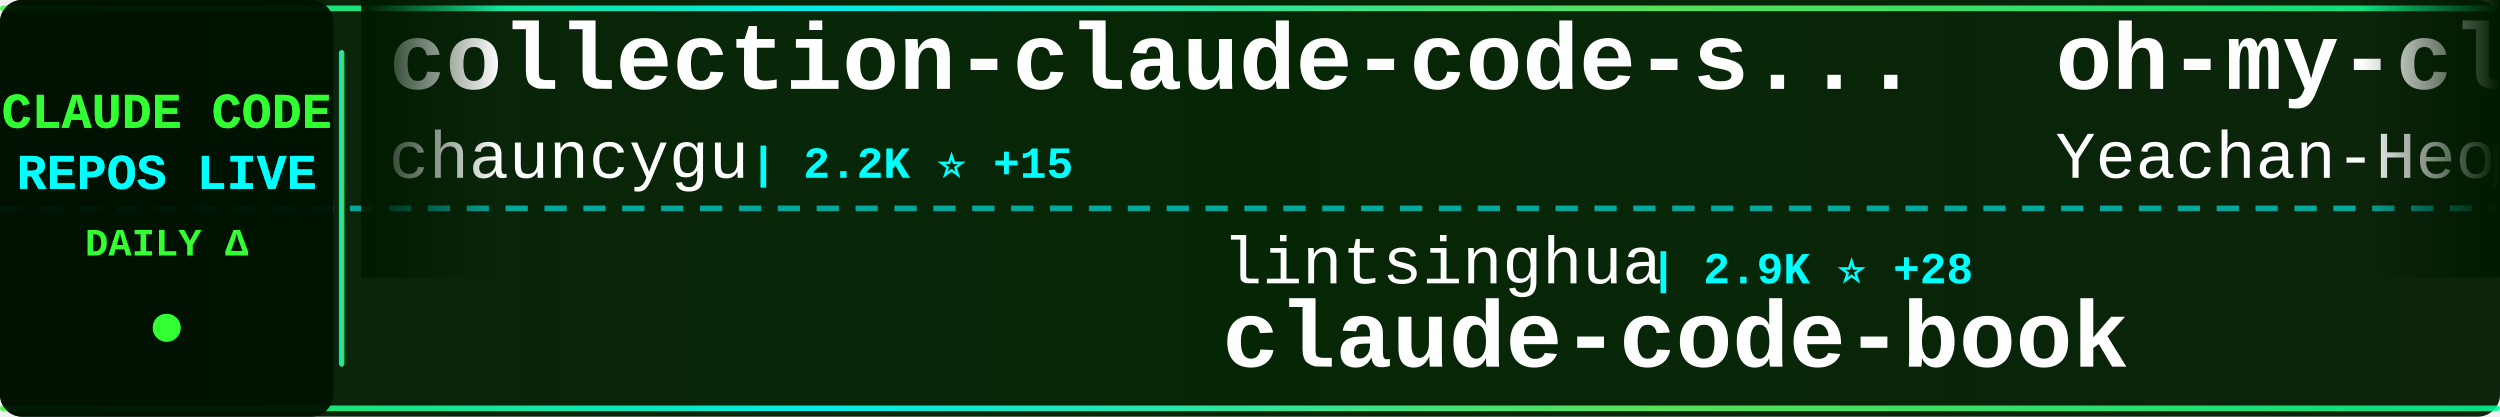
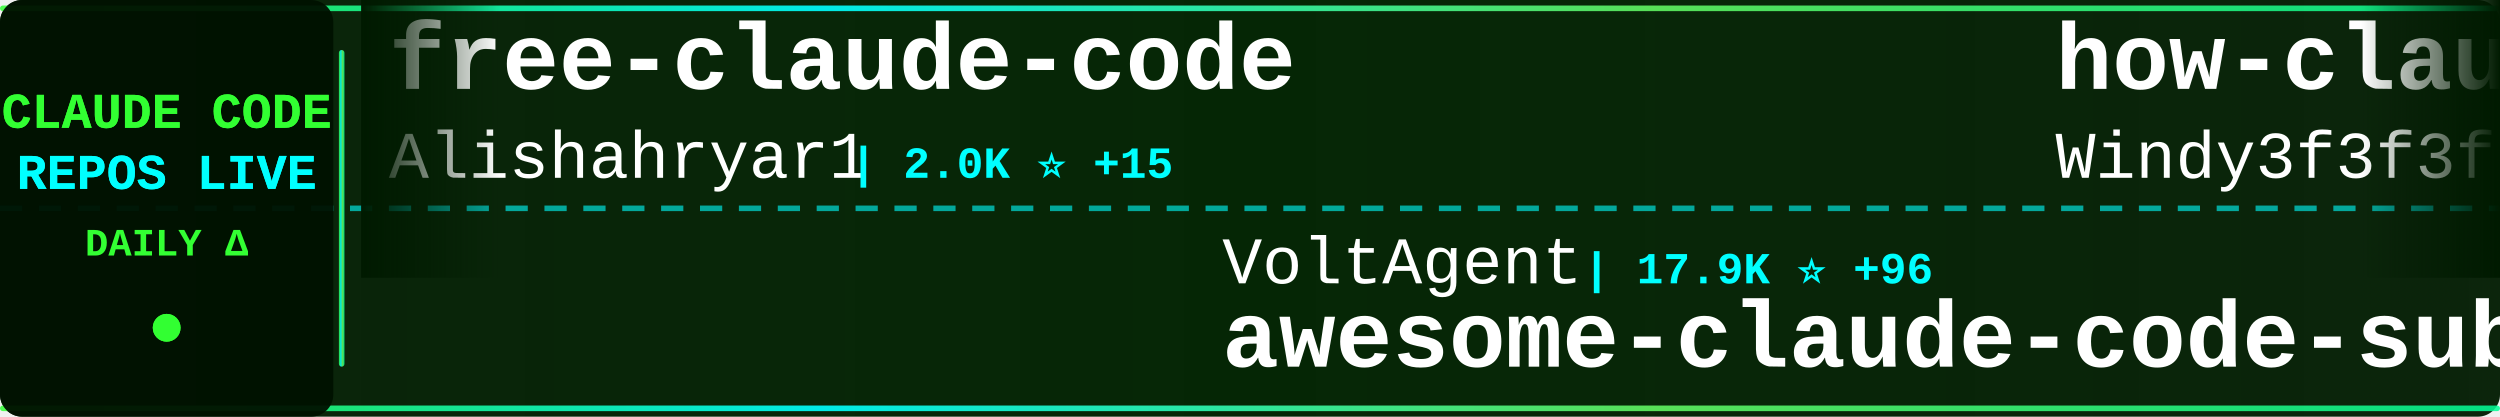
<svg xmlns="http://www.w3.org/2000/svg" width="900" height="150">
  <defs>
    <linearGradient id="tickerBg" x1="0%" y1="0%" x2="100%" y2="0%">
      <stop offset="0%" style="stop-color:#001a00;stop-opacity:0.95" />
      <stop offset="50%" style="stop-color:#002200;stop-opacity:0.98" />
      <stop offset="100%" style="stop-color:#001a00;stop-opacity:0.95" />
    </linearGradient>
    <linearGradient id="borderGrad" x1="0%" y1="0%" x2="100%" y2="0%">
      <stop offset="0%" style="stop-color:#33ff33;stop-opacity:0.85">
        <animate attributeName="stop-opacity" values="0.85;1;0.85" dur="2s" repeatCount="indefinite" />
      </stop>
      <stop offset="33%" style="stop-color:#00ffff;stop-opacity:0.9">
        <animate attributeName="stop-opacity" values="0.9;1;0.9" dur="2.2s" repeatCount="indefinite" />
      </stop>
      <stop offset="66%" style="stop-color:#66ff66;stop-opacity:0.85">
        <animate attributeName="stop-opacity" values="0.85;1;0.85" dur="1.8s" repeatCount="indefinite" />
      </stop>
      <stop offset="100%" style="stop-color:#00ff99;stop-opacity:0.85">
        <animate attributeName="stop-opacity" values="0.85;1;0.85" dur="2s" repeatCount="indefinite" />
      </stop>
    </linearGradient>
    <filter id="textGlow">
      <feGaussianBlur stdDeviation="0.1" result="coloredBlur" />
      <feMerge>
        <feMergeNode in="coloredBlur" />
        <feMergeNode in="SourceGraphic" />
      </feMerge>
    </filter>
    <filter id="metricGlow">
      <feGaussianBlur stdDeviation="0.2" result="coloredBlur" />
      <feMerge>
        <feMergeNode in="coloredBlur" />
        <feMergeNode in="SourceGraphic" />
      </feMerge>
    </filter>
    <linearGradient id="leftFade" x1="0%" y1="0%" x2="100%" y2="0%">
      <stop offset="0%" style="stop-color:#001a00;stop-opacity:1" />
      <stop offset="100%" style="stop-color:#001a00;stop-opacity:0" />
    </linearGradient>
    <linearGradient id="rightFade" x1="0%" y1="0%" x2="100%" y2="0%">
      <stop offset="0%" style="stop-color:#001a00;stop-opacity:0" />
      <stop offset="100%" style="stop-color:#001a00;stop-opacity:1" />
    </linearGradient>
  </defs>
  <rect width="900" height="150" fill="url(#tickerBg)" rx="8" />
  <rect x="0" y="2" width="900" height="2" fill="url(#borderGrad)" rx="1" />
  <rect x="0" y="146" width="900" height="2" fill="url(#borderGrad)" rx="1" />
  <line x1="0" y1="75" x2="900" y2="75" stroke="#00ffff" stroke-width="2" stroke-dasharray="8 6" opacity="0.6" />
  <rect x="0" y="0" width="120" height="150" fill="#001100" opacity="0.95" rx="8" />
  <text x="60" y="46" font-family="'Courier New', monospace" font-size="18" font-weight="bold" fill="#33ff33" text-anchor="middle" filter="url(#textGlow)">
    CLAUDE CODE
  </text>
  <text x="60" y="68" font-family="'Courier New', monospace" font-size="18" font-weight="bold" fill="#00ffff" text-anchor="middle" filter="url(#textGlow)">
    REPOS LIVE
  </text>
  <text x="60" y="92" font-family="'Courier New', monospace" font-size="14" font-weight="bold" fill="#33ff33" text-anchor="middle">
    DAILY Δ
  </text>
  <circle cx="60" cy="118" r="5" fill="#33ff33" filter="url(#metricGlow)">
    <animate attributeName="r" values="4;6;4" dur="1.5s" repeatCount="indefinite" />
    <animate attributeName="opacity" values="0.6;1;0.6" dur="1.5s" repeatCount="indefinite" />
  </circle>
  <rect x="122" y="18" width="2" height="114" fill="url(#borderGrad)" rx="1" />
  <clipPath id="tickerClip">
    <rect x="130" y="0" width="770" height="150" />
  </clipPath>
  <g clip-path="url(#tickerClip)">
    <g id="tickerItems">
      <animateTransform attributeName="transform" attributeType="XML" type="translate" from="0 0" to="-3000 0" dur="54s" repeatCount="indefinite" />
      <g transform="translate(0, 0)">
-         <text x="140" y="32" font-family="'Courier New', monospace" font-size="34" font-weight="bold" fill="#ffffff">collection-claude-code-s...</text>
-         <text x="140" y="64" font-family="'Courier New', monospace" font-size="24" font-weight="normal" fill="#ffffff" opacity="1.0">chauncygu</text>
-         <text x="270" y="64" font-family="'Courier New', monospace" font-size="16" font-weight="bold" fill="#00ffff"> | 2.2K ⭐ +15</text>
+         <text x="140" y="32" font-family="'Courier New', monospace" font-size="34" font-weight="bold" fill="#ffffff">free-claude-code</text>
+         <text x="140" y="64" font-family="'Courier New', monospace" font-size="24" font-weight="normal" fill="#ffffff" opacity="1.0">Alishahryar1</text>
+         <text x="306" y="64" font-family="'Courier New', monospace" font-size="16" font-weight="bold" fill="#00ffff"> | 2.0K ⭐ +15</text>
      </g>
      <g transform="translate(300, 0)">
-         <text x="140" y="102" font-family="'Courier New', monospace" font-size="24" font-weight="normal" fill="#ffffff" opacity="1.0">lintsinghua</text>
-         <text x="294" y="102" font-family="'Courier New', monospace" font-size="16" font-weight="bold" fill="#00ffff"> | 2.9K ⭐ +28</text>
-         <text x="140" y="132" font-family="'Courier New', monospace" font-size="34" font-weight="bold" fill="#ffffff">claude-code-book</text>
+         <text x="140" y="102" font-family="'Courier New', monospace" font-size="24" font-weight="normal" fill="#ffffff" opacity="1.0">VoltAgent</text>
+         <text x="270" y="102" font-family="'Courier New', monospace" font-size="16" font-weight="bold" fill="#00ffff"> | 17.9K ⭐ +96</text>
+         <text x="140" y="132" font-family="'Courier New', monospace" font-size="34" font-weight="bold" fill="#ffffff">awesome-claude-code-suba...</text>
      </g>
      <g transform="translate(600, 0)">
-         <text x="140" y="32" font-family="'Courier New', monospace" font-size="34" font-weight="bold" fill="#ffffff">oh-my-claudecode</text>
-         <text x="140" y="64" font-family="'Courier New', monospace" font-size="24" font-weight="normal" fill="#ffffff" opacity="1.0">Yeachan-Heo</text>
-         <text x="294" y="64" font-family="'Courier New', monospace" font-size="16" font-weight="bold" fill="#00ffff"> | 30.4K ⭐ +258</text>
+         <text x="140" y="32" font-family="'Courier New', monospace" font-size="34" font-weight="bold" fill="#ffffff">how-claude-code-works</text>
+         <text x="140" y="64" font-family="'Courier New', monospace" font-size="24" font-weight="normal" fill="#ffffff" opacity="1.0">Windy3f3f3f3f</text>
+         <text x="318" y="64" font-family="'Courier New', monospace" font-size="16" font-weight="bold" fill="#00ffff"> | 2.0K ⭐ +15</text>
      </g>
      <g transform="translate(900, 0)">
-         <text x="140" y="102" font-family="'Courier New', monospace" font-size="24" font-weight="normal" fill="#ffffff" opacity="1.0">AprilNEA</text>
-         <text x="258" y="102" font-family="'Courier New', monospace" font-size="16" font-weight="bold" fill="#00ffff"> | 372 ⭐</text>
-         <text x="140" y="132" font-family="'Courier New', monospace" font-size="34" font-weight="bold" fill="#ffffff">claude-code-source</text>
+         <text x="140" y="102" font-family="'Courier New', monospace" font-size="24" font-weight="normal" fill="#ffffff" opacity="1.0">ghuntley</text>
+         <text x="258" y="102" font-family="'Courier New', monospace" font-size="16" font-weight="bold" fill="#00ffff"> | 973 ⭐</text>
+         <text x="140" y="132" font-family="'Courier New', monospace" font-size="34" font-weight="bold" fill="#ffffff">claude-code-source-code-...</text>
      </g>
      <g transform="translate(1200, 0)">
-         <text x="140" y="32" font-family="'Courier New', monospace" font-size="34" font-weight="bold" fill="#ffffff">claude_code_src</text>
-         <text x="140" y="64" font-family="'Courier New', monospace" font-size="24" font-weight="normal" fill="#ffffff" opacity="1.0">ponponon</text>
-         <text x="258" y="64" font-family="'Courier New', monospace" font-size="16" font-weight="bold" fill="#00ffff"> | 2.2K ⭐ +3</text>
+         <text x="140" y="32" font-family="'Courier New', monospace" font-size="34" font-weight="bold" fill="#ffffff">learn-claude-code</text>
+         <text x="140" y="64" font-family="'Courier New', monospace" font-size="24" font-weight="normal" fill="#ffffff" opacity="1.0">shareAI-lab</text>
+         <text x="294" y="64" font-family="'Courier New', monospace" font-size="16" font-weight="bold" fill="#00ffff"> | 55.3K ⭐ +311</text>
      </g>
      <g transform="translate(1500, 0)">
-         <text x="140" y="102" font-family="'Courier New', monospace" font-size="24" font-weight="normal" fill="#ffffff" opacity="1.0">Cranot</text>
-         <text x="234" y="102" font-family="'Courier New', monospace" font-size="16" font-weight="bold" fill="#00ffff"> | 2.6K ⭐ +2</text>
-         <text x="140" y="132" font-family="'Courier New', monospace" font-size="34" font-weight="bold" fill="#ffffff">claude-code-guide</text>
+         <text x="140" y="102" font-family="'Courier New', monospace" font-size="24" font-weight="normal" fill="#ffffff" opacity="1.0">router-for-me</text>
+         <text x="318" y="102" font-family="'Courier New', monospace" font-size="16" font-weight="bold" fill="#00ffff"> | 27.6K ⭐ +240</text>
+         <text x="140" y="132" font-family="'Courier New', monospace" font-size="34" font-weight="bold" fill="#ffffff">CLIProxyAPI</text>
      </g>
      <g transform="translate(1800, 0)">
-         <text x="140" y="32" font-family="'Courier New', monospace" font-size="34" font-weight="bold" fill="#ffffff">claude-code-tudou</text>
-         <text x="140" y="64" font-family="'Courier New', monospace" font-size="24" font-weight="normal" fill="#ffffff" opacity="1.0">AICoderTudou</text>
-         <text x="306" y="64" font-family="'Courier New', monospace" font-size="16" font-weight="bold" fill="#00ffff"> | 490 ⭐ +1</text>
+         <text x="140" y="32" font-family="'Courier New', monospace" font-size="34" font-weight="bold" fill="#ffffff">cc-haha</text>
+         <text x="140" y="64" font-family="'Courier New', monospace" font-size="24" font-weight="normal" fill="#ffffff" opacity="1.0">NanmiCoder</text>
+         <text x="282" y="64" font-family="'Courier New', monospace" font-size="16" font-weight="bold" fill="#00ffff"> | 7.7K ⭐ +432</text>
      </g>
      <g transform="translate(2100, 0)">
-         <text x="140" y="102" font-family="'Courier New', monospace" font-size="24" font-weight="normal" fill="#ffffff" opacity="1.0">NanmiCoder</text>
-         <text x="282" y="102" font-family="'Courier New', monospace" font-size="16" font-weight="bold" fill="#00ffff"> | 7.6K ⭐ +473</text>
-         <text x="140" y="132" font-family="'Courier New', monospace" font-size="34" font-weight="bold" fill="#ffffff">cc-haha</text>
+         <text x="140" y="102" font-family="'Courier New', monospace" font-size="24" font-weight="normal" fill="#ffffff" opacity="1.0">Yeachan-Heo</text>
+         <text x="294" y="102" font-family="'Courier New', monospace" font-size="16" font-weight="bold" fill="#00ffff"> | 30.4K ⭐ +256</text>
+         <text x="140" y="132" font-family="'Courier New', monospace" font-size="34" font-weight="bold" fill="#ffffff">oh-my-claudecode</text>
      </g>
      <g transform="translate(2400, 0)">
-         <text x="140" y="32" font-family="'Courier New', monospace" font-size="34" font-weight="bold" fill="#ffffff">Claude-Code-x-OpenClaw-G...</text>
-         <text x="140" y="64" font-family="'Courier New', monospace" font-size="24" font-weight="normal" fill="#ffffff" opacity="1.0">KimYx0207</text>
-         <text x="270" y="64" font-family="'Courier New', monospace" font-size="16" font-weight="bold" fill="#00ffff"> | 3.4K ⭐ +26</text>
+         <text x="140" y="32" font-family="'Courier New', monospace" font-size="34" font-weight="bold" fill="#ffffff">claude-code-settings</text>
+         <text x="140" y="64" font-family="'Courier New', monospace" font-size="24" font-weight="normal" fill="#ffffff" opacity="1.0">feiskyer</text>
+         <text x="258" y="64" font-family="'Courier New', monospace" font-size="16" font-weight="bold" fill="#00ffff"> | 1.4K ⭐</text>
      </g>
      <g transform="translate(2700, 0)">
-         <text x="140" y="102" font-family="'Courier New', monospace" font-size="24" font-weight="normal" fill="#ffffff" opacity="1.0">lorryjovens-hub</text>
-         <text x="342" y="102" font-family="'Courier New', monospace" font-size="16" font-weight="bold" fill="#00ffff"> | 1.4K ⭐ +10</text>
-         <text x="140" y="132" font-family="'Courier New', monospace" font-size="34" font-weight="bold" fill="#ffffff">claude-code-rust</text>
+         <text x="140" y="102" font-family="'Courier New', monospace" font-size="24" font-weight="normal" fill="#ffffff" opacity="1.0">carlvellotti</text>
+         <text x="306" y="102" font-family="'Courier New', monospace" font-size="16" font-weight="bold" fill="#00ffff"> | 1.9K ⭐ +6</text>
+         <text x="140" y="132" font-family="'Courier New', monospace" font-size="34" font-weight="bold" fill="#ffffff">claude-code-pm-course</text>
      </g>
      <g transform="translate(3000, 0)">
-         <text x="140" y="32" font-family="'Courier New', monospace" font-size="34" font-weight="bold" fill="#ffffff">collection-claude-code-s...</text>
-         <text x="140" y="64" font-family="'Courier New', monospace" font-size="24" font-weight="normal" fill="#ffffff" opacity="1.0">chauncygu</text>
-         <text x="270" y="64" font-family="'Courier New', monospace" font-size="16" font-weight="bold" fill="#00ffff"> | 2.2K ⭐ +15</text>
+         <text x="140" y="32" font-family="'Courier New', monospace" font-size="34" font-weight="bold" fill="#ffffff">free-claude-code</text>
+         <text x="140" y="64" font-family="'Courier New', monospace" font-size="24" font-weight="normal" fill="#ffffff" opacity="1.0">Alishahryar1</text>
+         <text x="306" y="64" font-family="'Courier New', monospace" font-size="16" font-weight="bold" fill="#00ffff"> | 2.0K ⭐ +15</text>
      </g>
      <g transform="translate(3300, 0)">
-         <text x="140" y="102" font-family="'Courier New', monospace" font-size="24" font-weight="normal" fill="#ffffff" opacity="1.0">lintsinghua</text>
-         <text x="294" y="102" font-family="'Courier New', monospace" font-size="16" font-weight="bold" fill="#00ffff"> | 2.9K ⭐ +28</text>
-         <text x="140" y="132" font-family="'Courier New', monospace" font-size="34" font-weight="bold" fill="#ffffff">claude-code-book</text>
+         <text x="140" y="102" font-family="'Courier New', monospace" font-size="24" font-weight="normal" fill="#ffffff" opacity="1.0">VoltAgent</text>
+         <text x="270" y="102" font-family="'Courier New', monospace" font-size="16" font-weight="bold" fill="#00ffff"> | 17.9K ⭐ +96</text>
+         <text x="140" y="132" font-family="'Courier New', monospace" font-size="34" font-weight="bold" fill="#ffffff">awesome-claude-code-suba...</text>
      </g>
      <g transform="translate(3600, 0)">
-         <text x="140" y="32" font-family="'Courier New', monospace" font-size="34" font-weight="bold" fill="#ffffff">oh-my-claudecode</text>
-         <text x="140" y="64" font-family="'Courier New', monospace" font-size="24" font-weight="normal" fill="#ffffff" opacity="1.0">Yeachan-Heo</text>
-         <text x="294" y="64" font-family="'Courier New', monospace" font-size="16" font-weight="bold" fill="#00ffff"> | 30.4K ⭐ +258</text>
+         <text x="140" y="32" font-family="'Courier New', monospace" font-size="34" font-weight="bold" fill="#ffffff">how-claude-code-works</text>
+         <text x="140" y="64" font-family="'Courier New', monospace" font-size="24" font-weight="normal" fill="#ffffff" opacity="1.0">Windy3f3f3f3f</text>
+         <text x="318" y="64" font-family="'Courier New', monospace" font-size="16" font-weight="bold" fill="#00ffff"> | 2.0K ⭐ +15</text>
      </g>
      <g transform="translate(3900, 0)">
-         <text x="140" y="102" font-family="'Courier New', monospace" font-size="24" font-weight="normal" fill="#ffffff" opacity="1.0">AprilNEA</text>
-         <text x="258" y="102" font-family="'Courier New', monospace" font-size="16" font-weight="bold" fill="#00ffff"> | 372 ⭐</text>
-         <text x="140" y="132" font-family="'Courier New', monospace" font-size="34" font-weight="bold" fill="#ffffff">claude-code-source</text>
+         <text x="140" y="102" font-family="'Courier New', monospace" font-size="24" font-weight="normal" fill="#ffffff" opacity="1.0">ghuntley</text>
+         <text x="258" y="102" font-family="'Courier New', monospace" font-size="16" font-weight="bold" fill="#00ffff"> | 973 ⭐</text>
+         <text x="140" y="132" font-family="'Courier New', monospace" font-size="34" font-weight="bold" fill="#ffffff">claude-code-source-code-...</text>
      </g>
    </g>
  </g>
  <rect x="130" y="0" width="50" height="100" fill="url(#leftFade)" />
  <rect x="850" y="0" width="50" height="100" fill="url(#rightFade)" />
</svg>
